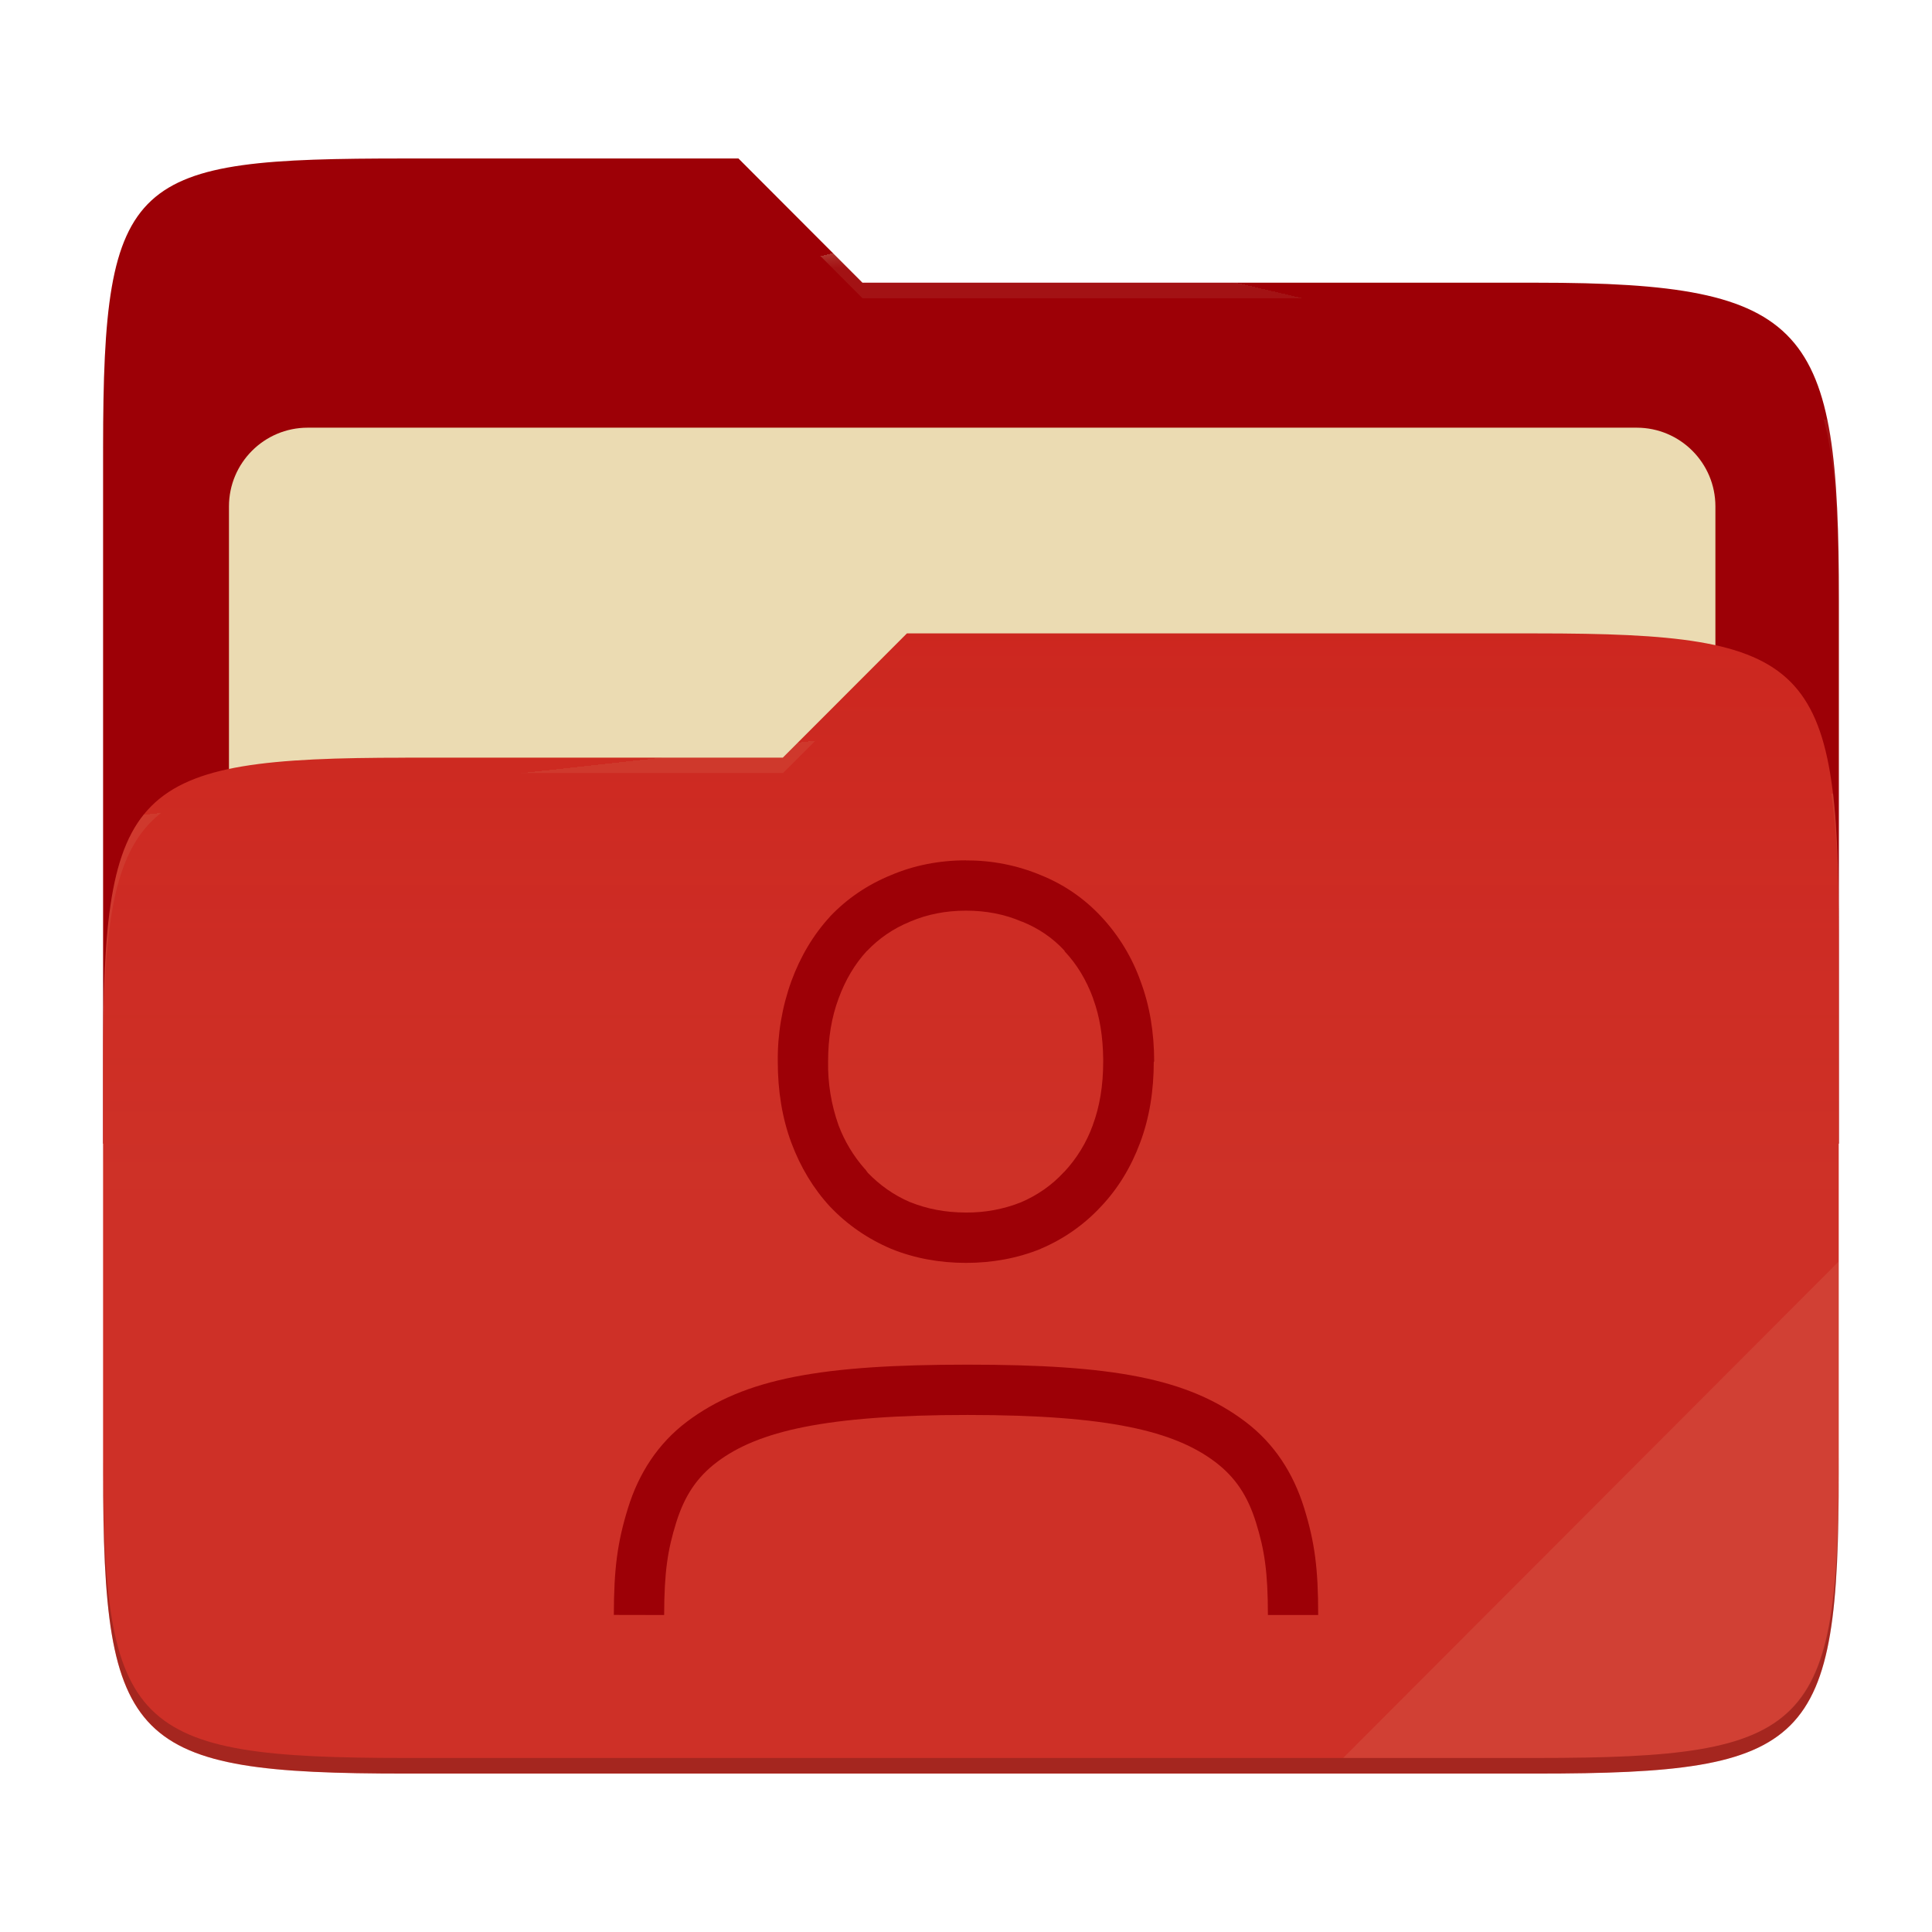
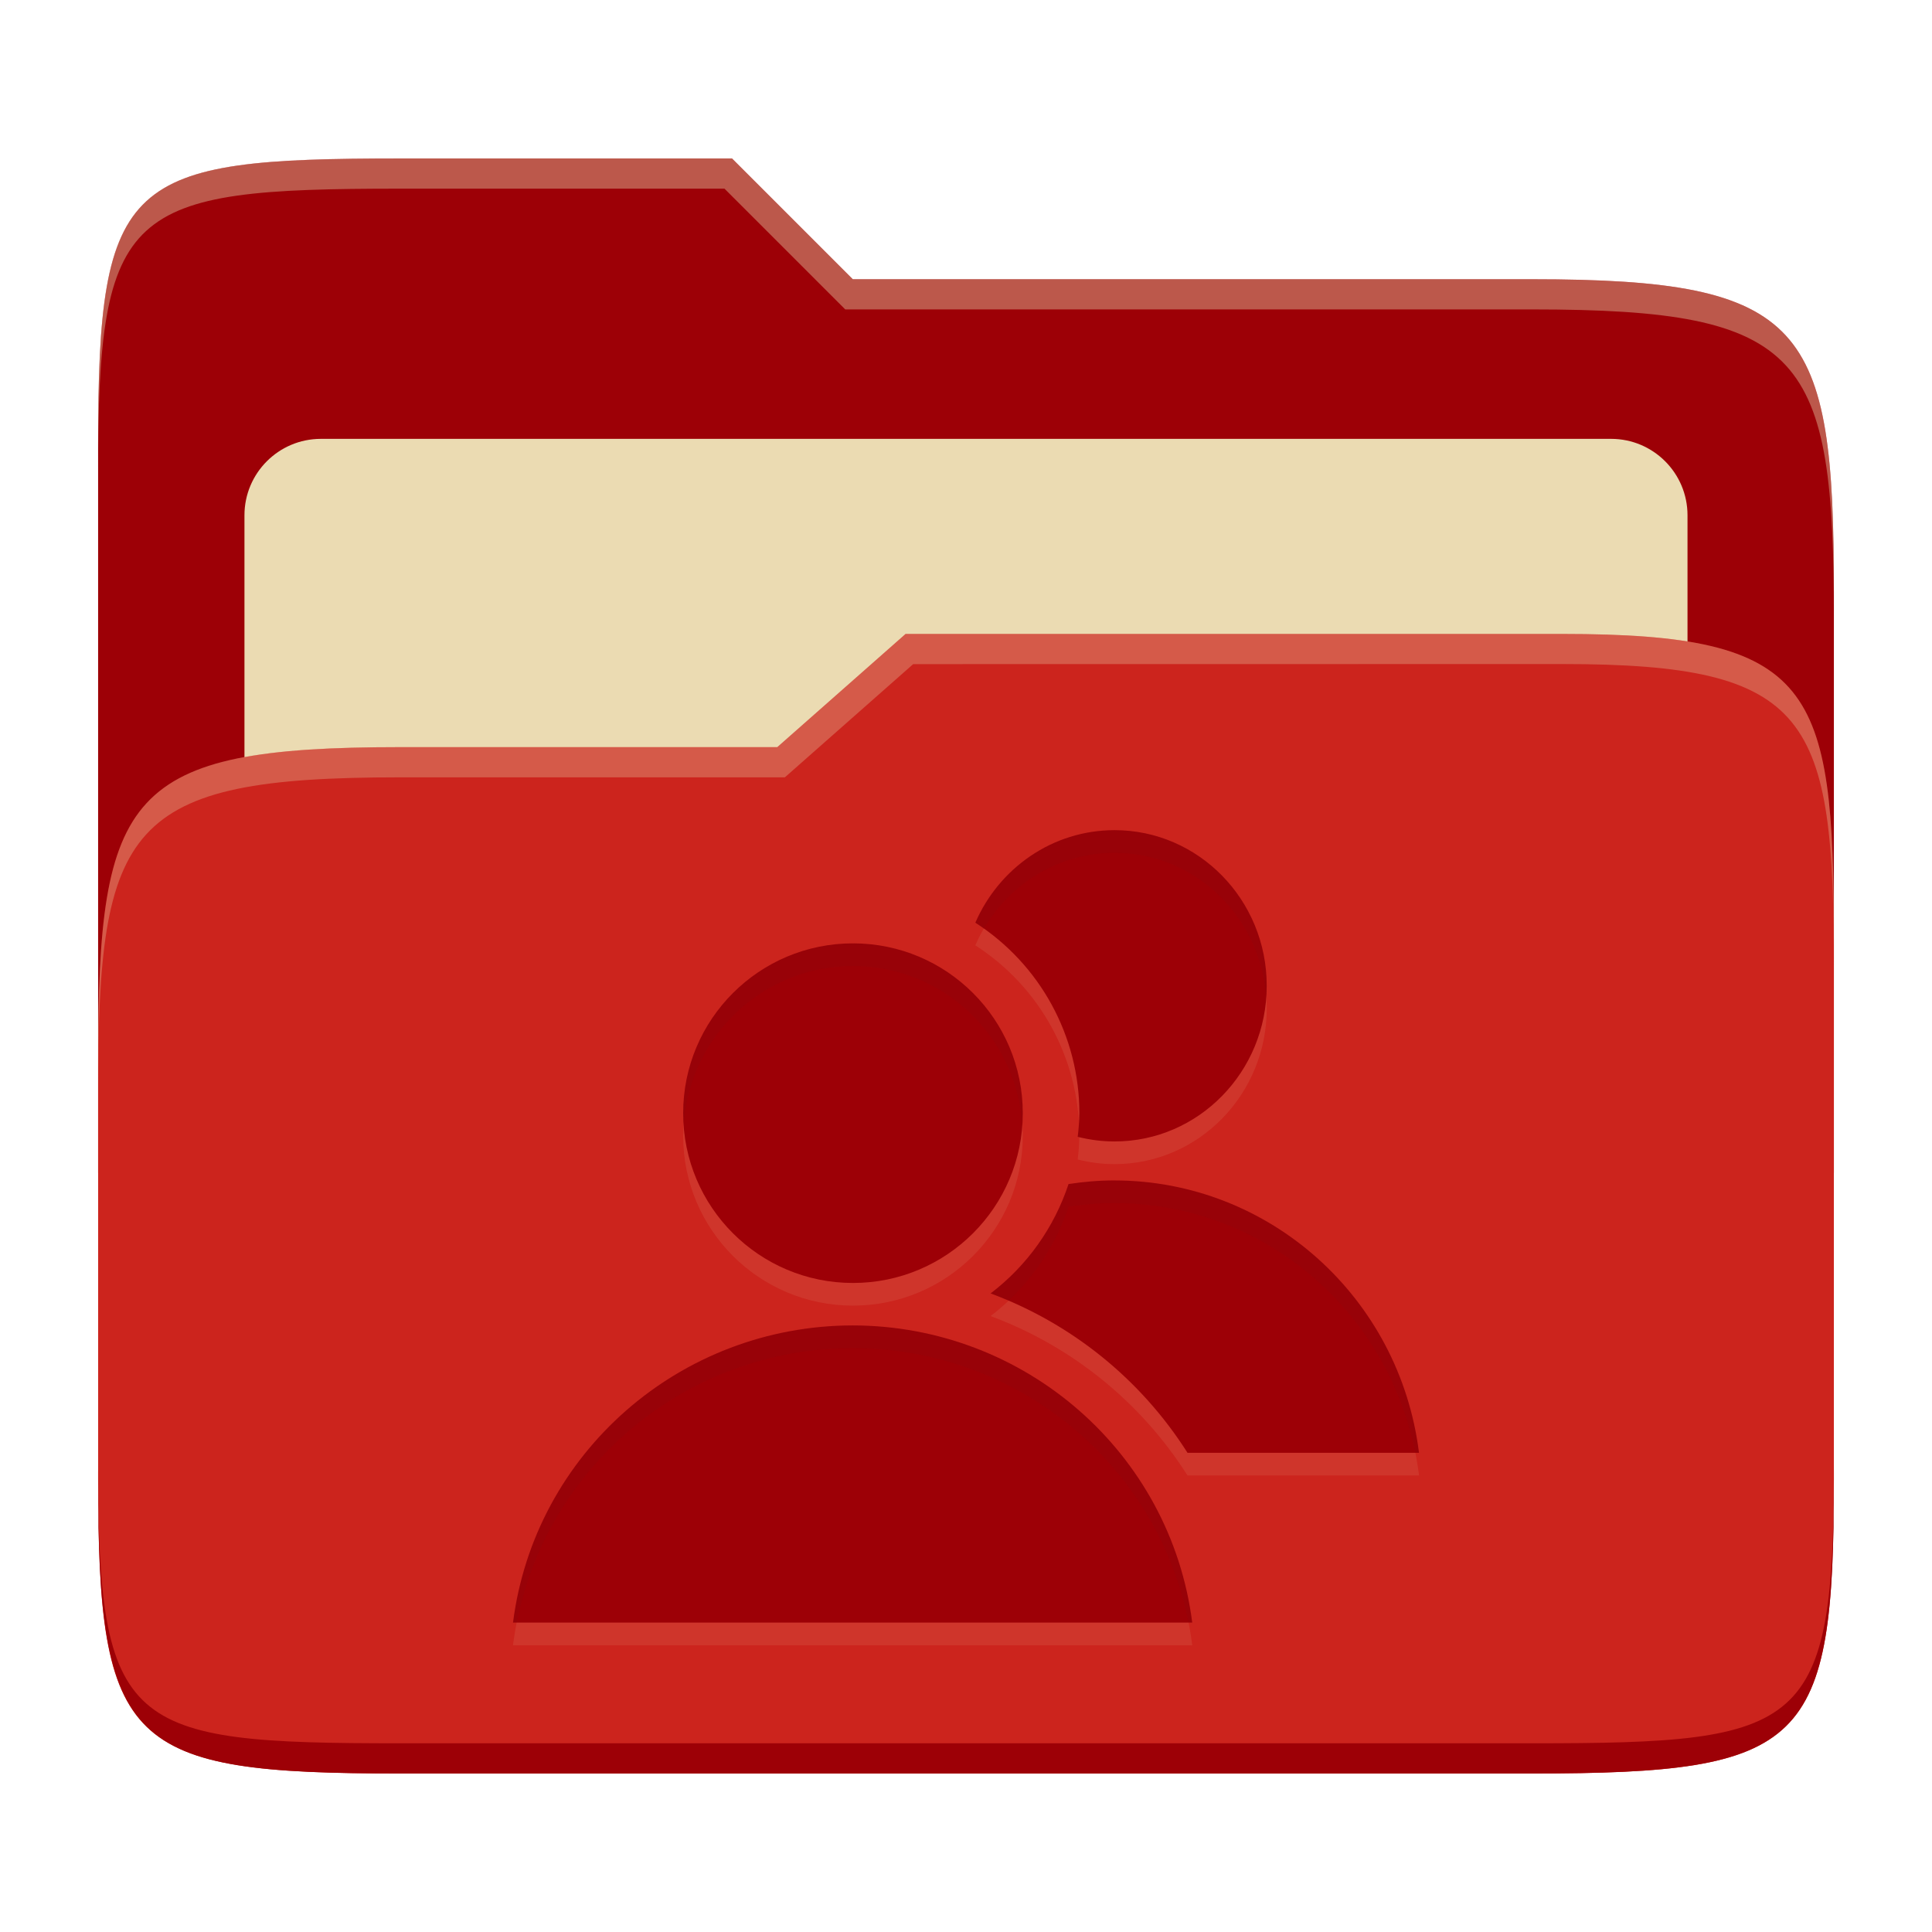
- <svg xmlns="http://www.w3.org/2000/svg" width="256" height="256" style="isolation:isolate" version="1.1" viewBox="0 0 256 256">
-   <path d="m53.7 21c-36.32 0-40.04 2.055-40.04 38.37v92.17h230v-71.98c0-36.32-3.724-42.1-40.04-42.1h-89.34l-16.43-16.46h-44.16z" fill="#9d0006" />
-   <g filter="url(#tFIgwHupMHyMb9vxp4mAwQMCINkEulLb)">
-     <path d="m40.77 56.67h176.1c5.758 0 10.43 4.675 10.43 10.43v83.47c0 5.758-4.675 10.43-10.43 10.43h-176.1c-5.759 0-10.43-4.675-10.43-10.43v-83.47c0-5.758 4.675-10.43 10.43-10.43z" fill="#ebdbb2" />
-   </g>
-   <path d="m53.7 100.4c-36.32 0-40.04 3.73-40.04 40.04v54.52c0 36.32 3.721 40.05 40.04 40.05h149.9c36.32 0 40.04-3.731 40.04-40.05v-70.98c0-36.32-3.722-40.05-40.04-40.05h-83.43l-16.44 16.46h-50.05z" fill="#cc241d" />
-   <linearGradient id="_lgradient_8" x2="0" y1=".5" y2="-.5" gradientTransform="matrix(230 0 0 151.1 13.67 83.92)" gradientUnits="userSpaceOnUse">
-     <stop stop-color="#ebdbb2" stop-opacity=".07" offset="0" />
-     <stop stop-color="#ebdbb2" stop-opacity="0" offset=".673" />
-   </linearGradient>
-   <path d="m53.7 100.4c-36.32 0-40.04 3.73-40.04 40.04v54.52c0 36.32 3.721 40.05 40.04 40.05h149.9c36.32 0 40.04-3.731 40.04-40.05v-70.98c0-36.32-3.722-40.05-40.04-40.05h-83.43l-16.44 16.46h-50.05z" fill="url(#_lgradient_8)" />
-   <g opacity=".4">
-     <radialGradient id="_rgradient_16" cx=".5" cy=".5" r=".272" fy=".136" gradientTransform="matrix(230 0 0 60.62 13.67 21)" gradientUnits="userSpaceOnUse">
-       <stop stop-color="#ebdbb2" offset="0" />
-       <stop stop-color="#ebdbb2" stop-opacity=".204" offset="1" />
-     </radialGradient>
-     <path d="m53.7 21c-36.32 0-40.04 2.055-40.04 38.37v2.059c0-36.32 3.723-38.37 40.04-38.37h44.16l16.43 16.46h89.34c36.32 0 40.04 5.786 40.04 42.1v-2.057c0-36.32-3.724-42.1-40.04-42.1h-89.34l-16.43-16.46h-44.16z" fill="url(#_rgradient_16)" />
-     <radialGradient id="_rgradient_17" cx=".5" cy=".5" r=".272" fx=".482" fy=".211" gradientTransform="matrix(230 0 0 58.56 13.67 83.92)" gradientUnits="userSpaceOnUse">
-       <stop stop-color="#ebdbb2" offset="0" />
-       <stop stop-color="#ebdbb2" stop-opacity=".204" offset="1" />
-     </radialGradient>
-     <path d="m120.2 83.92-16.44 16.46h-50.05c-36.32 0-40.04 3.728-40.04 40.04v2.06c0-36.32 3.723-40.05 40.04-40.05h50.05l16.44-16.46h83.43c36.32 0 40.04 3.727 40.04 40.04v-2.057c0-36.32-3.724-40.04-40.04-40.04h-83.43z" fill="url(#_rgradient_17)" />
-   </g>
-   <g opacity=".1">
-     <path d="m243.7 167.1-65.72 65.84h25.68c36.32 0 40.04-3.727 40.04-40.04v-25.8z" fill="#ebdbb2" />
-   </g>
-   <g opacity=".2">
-     <path d="m13.67 192.9v2.057c0 36.32 3.723 40.04 40.04 40.04h149.9c36.32 0 40.04-3.729 40.04-40.04v-2.057c0 36.32-3.724 40.04-40.04 40.04h-149.9c-36.32 0-40.04-3.727-40.04-40.04z" />
-   </g>
-   <path d="m128 114c-3.527 0-6.88 0.653-9.96 1.967-3.067 1.253-5.787 3.086-8.047 5.466l-0.013 0.027-0.013 0.013c-2.2 2.394-3.907 5.267-5.107 8.534-1.234 3.419-1.844 7.032-1.8 10.67 0 3.867 0.58 7.48 1.8 10.75 1.2 3.213 2.907 6.053 5.107 8.44l0.013 0.013 0.013 0.014c2.254 2.372 4.954 4.239 8.007 5.545l0.027 0.014 0.026 0.013c3.08 1.253 6.427 1.873 9.947 1.873s6.853-0.62 9.933-1.873v-0.013c3.007-1.273 5.711-3.167 7.934-5.559 2.266-2.387 4-5.24 5.2-8.467 1.233-3.267 1.813-6.873 1.813-10.75h0.053c0-3.82-0.58-7.394-1.8-10.65-1.129-3.177-2.899-6.088-5.2-8.553-2.221-2.395-4.944-4.271-7.973-5.493-3.152-1.325-6.541-1.994-9.96-1.967zm0 6.667c2.707 0 5.133 0.486 7.347 1.433l0.066 0.027 0.067 0.013c2.2 0.9 4.047 2.173 5.58 3.84v0.067c1.6 1.686 2.873 3.76 3.793 6.266v0.034c0.867 2.34 1.294 5.02 1.327 8.013v0.307c0 3.213-0.48 6-1.38 8.413v0.013c-0.832 2.305-2.125 4.417-3.8 6.207l-0.067 0.027v0.026c-1.56 1.687-3.426 3-5.653 3.96-2.316 0.918-4.789 1.377-7.28 1.353-2.733 0-5.18-0.479-7.4-1.379h-0.02c-2.167-0.934-4-2.247-5.587-3.88l-0.34-0.467-0.053-0.04c-1.509-1.706-2.693-3.674-3.493-5.807-0.961-2.703-1.429-5.558-1.38-8.426 0-3.14 0.473-5.907 1.38-8.334l0.013-0.013v-0.027c0.92-2.506 2.167-4.56 3.7-6.24l0.08-0.066c1.6-1.667 3.467-2.954 5.667-3.854l0.04-0.026 0.053-0.014c2.2-0.933 4.633-1.426 7.34-1.426zm46.67 93.33h-6.667c0-5.767-0.467-8.667-1.567-12.22s-2.733-6.027-5.426-8.067c-5.4-4.066-14.07-6.22-32.81-6.22-18.75 0-27.77 2.147-33.17 6.22-2.7 2.034-4.334 4.507-5.44 8.067-1.107 3.56-1.574 6.453-1.587 12.22l-6.667-0.013c0.014-6.094 0.46-9.6 1.887-14.19s3.96-8.513 7.793-11.41c7.667-5.78 17.97-7.56 37.18-7.56 19.21 0 29.17 1.78 36.83 7.567 3.826 2.893 6.353 6.827 7.773 11.41 1.427 4.587 1.867 8.087 1.867 14.19z" fill="#9d0006" />
+ <svg xmlns="http://www.w3.org/2000/svg" width="256" height="256" version="1.1">
+   <path d="m53.047 21c-36.322 0-40.047 2.481-40.047 37.772v96.653h230v-77.055c0-35.291-3.678-41.37-40-41.37h-90l-16-16z" fill="#9d0006" />
+   <path d="m42.518 58.151h170.96c5.59 0 10.126 4.539 10.126 10.126v81.035c0 5.59-4.539 10.126-10.126 10.126h-170.96c-5.591 0-10.126-4.539-10.126-10.126v-81.035c0-5.59 4.539-10.126 10.126-10.126z" fill="#ebdbb2" />
+   <path d="m53 99c-36.338 0-39.996 6.144-39.996 41.397v55.653c0 35.313 3.686 38.951 40.002 38.951h149.99c36.316 0 40-3.639 40-38.951v-71.621c0-33.574-2.687-40.428-36-40.428h-87l-17 15z" fill="#cc241d" />
+   <path d="m243 193.99c0 35.291-3.653 37.006-39.974 37.006h-150.02c-36.319 0-40.005-1.715-40.005-37v2c0 35.641 4 39 40.005 39h150.02c36.399 0 39.974-3.727 39.974-38.998z" fill="#9d0006" />
+   <path d="m120 84-17 15h-50c-36.156 0-39.996 5.917-39.996 41.433v4.141c0-35.295 3.684-41.574 39.996-41.574h51l17-15 86.001-0.011c33.136-0.004 35.999 7.05 35.999 40.591v-4.141c0-33.541-2.649-40.44-36-40.44z" fill="#ebdbb2" opacity=".3" />
+   <path d="m97 21-43.953 1e-6c-36.322 0-40.052 2.451-40.052 37.744v3.91c0-35.291 3.682-37.655 40.005-37.655h43l16 16h91c36.322 0 40 5.989 40 41.281v-3.907c0-35.291-3.678-41.373-40-41.373h-90z" fill="#ebdbb2" opacity=".4" />
+   <path d="m147.68 113c-8.227 0-15.307 5.039-18.442 12.262 8.587 5.518 13.785 15.03 13.785 25.237-0.019 1.048-0.092 2.095-0.22 3.135 1.563 0.397 3.195 0.615 4.878 0.615 11.137 0 20.167-9.232 20.167-20.625 0-11.392-9.03-20.625-20.167-20.625zm-34.657 15c-12.427 0-22.5 10.072-22.5 22.5 0 12.427 10.072 22.5 22.5 22.5s22.5-10.072 22.5-22.5c0-12.427-10.072-22.5-22.5-22.5zm34.657 31.41c-2.071 2e-3 -4.101 0.176-6.094 0.484-1.901 5.761-5.501 10.815-10.327 14.49 10.665 3.956 19.875 11.325 26.092 21.12h30.675c-2.561-20.602-19.845-36.075-40.342-36.09zm-34.702 19.215c-22.867 0.03-42.142 16.897-45 39.375h89.999c-2.857-22.477-22.132-39.352-45-39.375z" fill="#ebdbb2" opacity=".1" />
+   <path d="m147.68 110c-8.227 0-15.307 5.039-18.442 12.262 8.587 5.518 13.785 15.03 13.785 25.237-0.019 1.048-0.092 2.095-0.22 3.135 1.563 0.397 3.195 0.615 4.878 0.615 11.137 0 20.167-9.232 20.167-20.625 0-11.392-9.03-20.625-20.167-20.625zm-34.657 15c-12.427 0-22.5 10.072-22.5 22.5 0 12.427 10.072 22.5 22.5 22.5s22.5-10.072 22.5-22.5c0-12.427-10.072-22.5-22.5-22.5zm34.657 31.41c-2.071 2e-3 -4.101 0.176-6.094 0.484-1.901 5.761-5.501 10.815-10.327 14.49 10.665 3.956 19.875 11.325 26.092 21.12h30.675c-2.561-20.602-19.845-36.075-40.342-36.09zm-34.702 19.215c-22.867 0.03-42.142 16.897-45 39.375h89.999c-2.857-22.477-22.132-39.352-45-39.375z" fill="#9d0006" />
+   <path d="m147.68 110-2e-3 2e-3c-8.227 0-15.306 5.039-18.441 12.262 0.389 0.25 0.764 0.517 1.139 0.783 3.523-6.013 9.95-10.047 17.305-10.047 10.636 0 19.331 8.426 20.094 19.105 0.034-0.491 0.072-0.981 0.072-1.48 0-11.392-9.029-20.625-20.166-20.625zm-34.658 15.002c-12.427 0-22.5 10.072-22.5 22.5 0 0.51 0.043 1.01 0.076 1.512 0.769-11.731 10.499-21.014 22.424-21.014 11.917 0 21.642 9.27 22.424 20.988 0.032-0.494 0.076-0.985 0.076-1.486 0-12.427-10.072-22.5-22.5-22.5zm29.943 23.744c-0.037 0.632-0.087 1.263-0.164 1.891 0.07 0.018 0.143 0.024 0.213 0.041 1e-3 -0.059 7e-3 -0.118 8e-3 -0.178 0-0.588-0.022-1.172-0.057-1.754zm4.713 7.666c-2.071 2e-3 -4.101 0.177-6.094 0.484-1.901 5.761-5.5 10.813-10.326 14.488 0.802 0.298 1.593 0.623 2.379 0.959 3.628-3.417 6.377-7.685 7.949-12.449 1.993-0.308 4.023-0.482 6.094-0.484l4e-3 4e-3c19.488 0.014 36.061 14.007 39.848 33.092h0.492c-2.561-20.602-19.845-36.075-40.342-36.09zm-34.703 19.215c-22.866 0.031-42.14 16.898-44.998 39.375h0.498c4.117-20.96 22.665-36.348 44.502-36.377 21.838 0.022 40.387 15.417 44.504 36.377h0.494c-2.857-22.476-22.131-39.351-44.998-39.375z" fill="#282828" opacity=".05" />
</svg>
